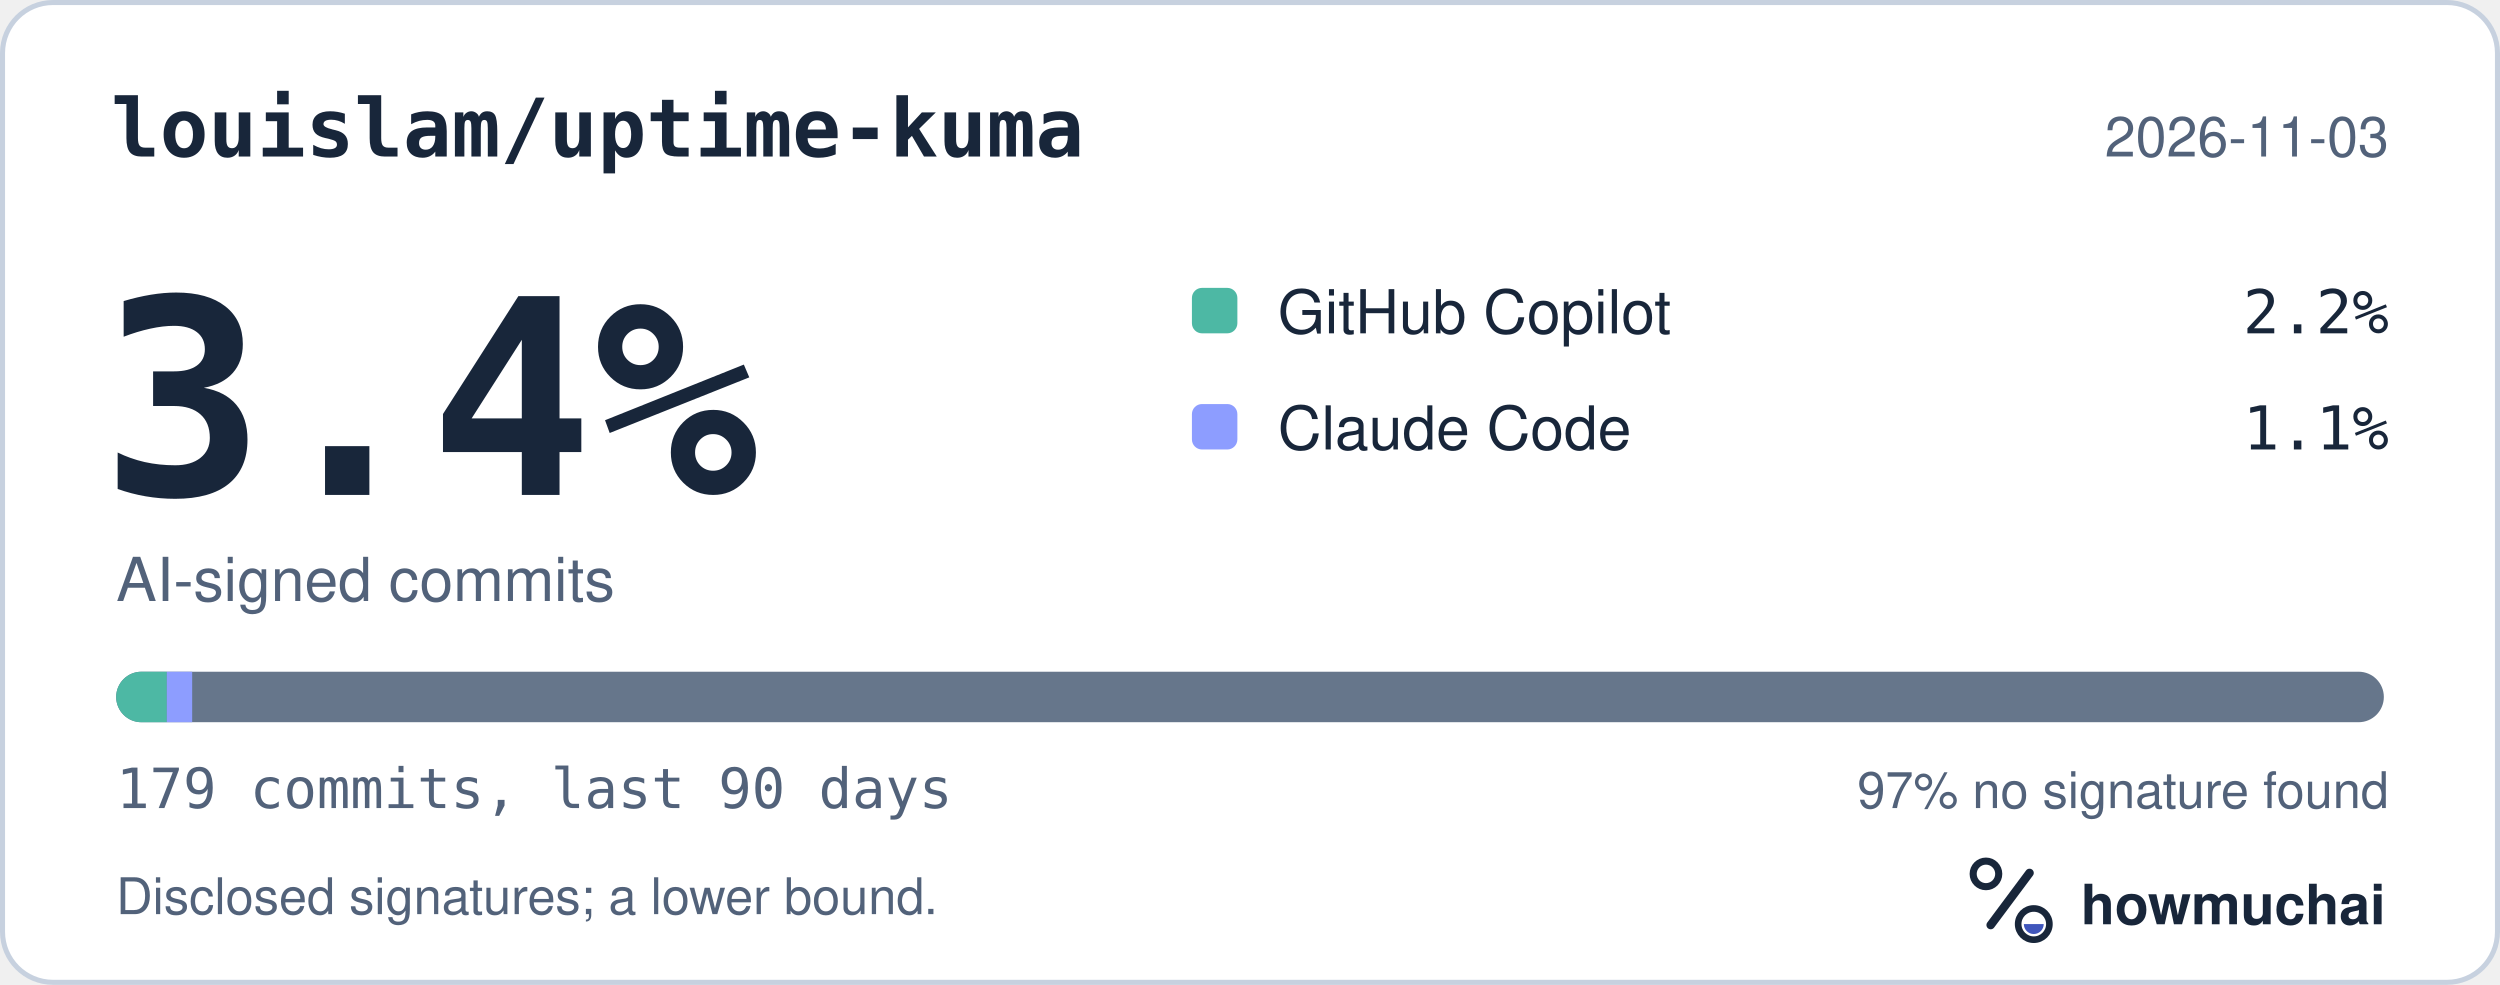
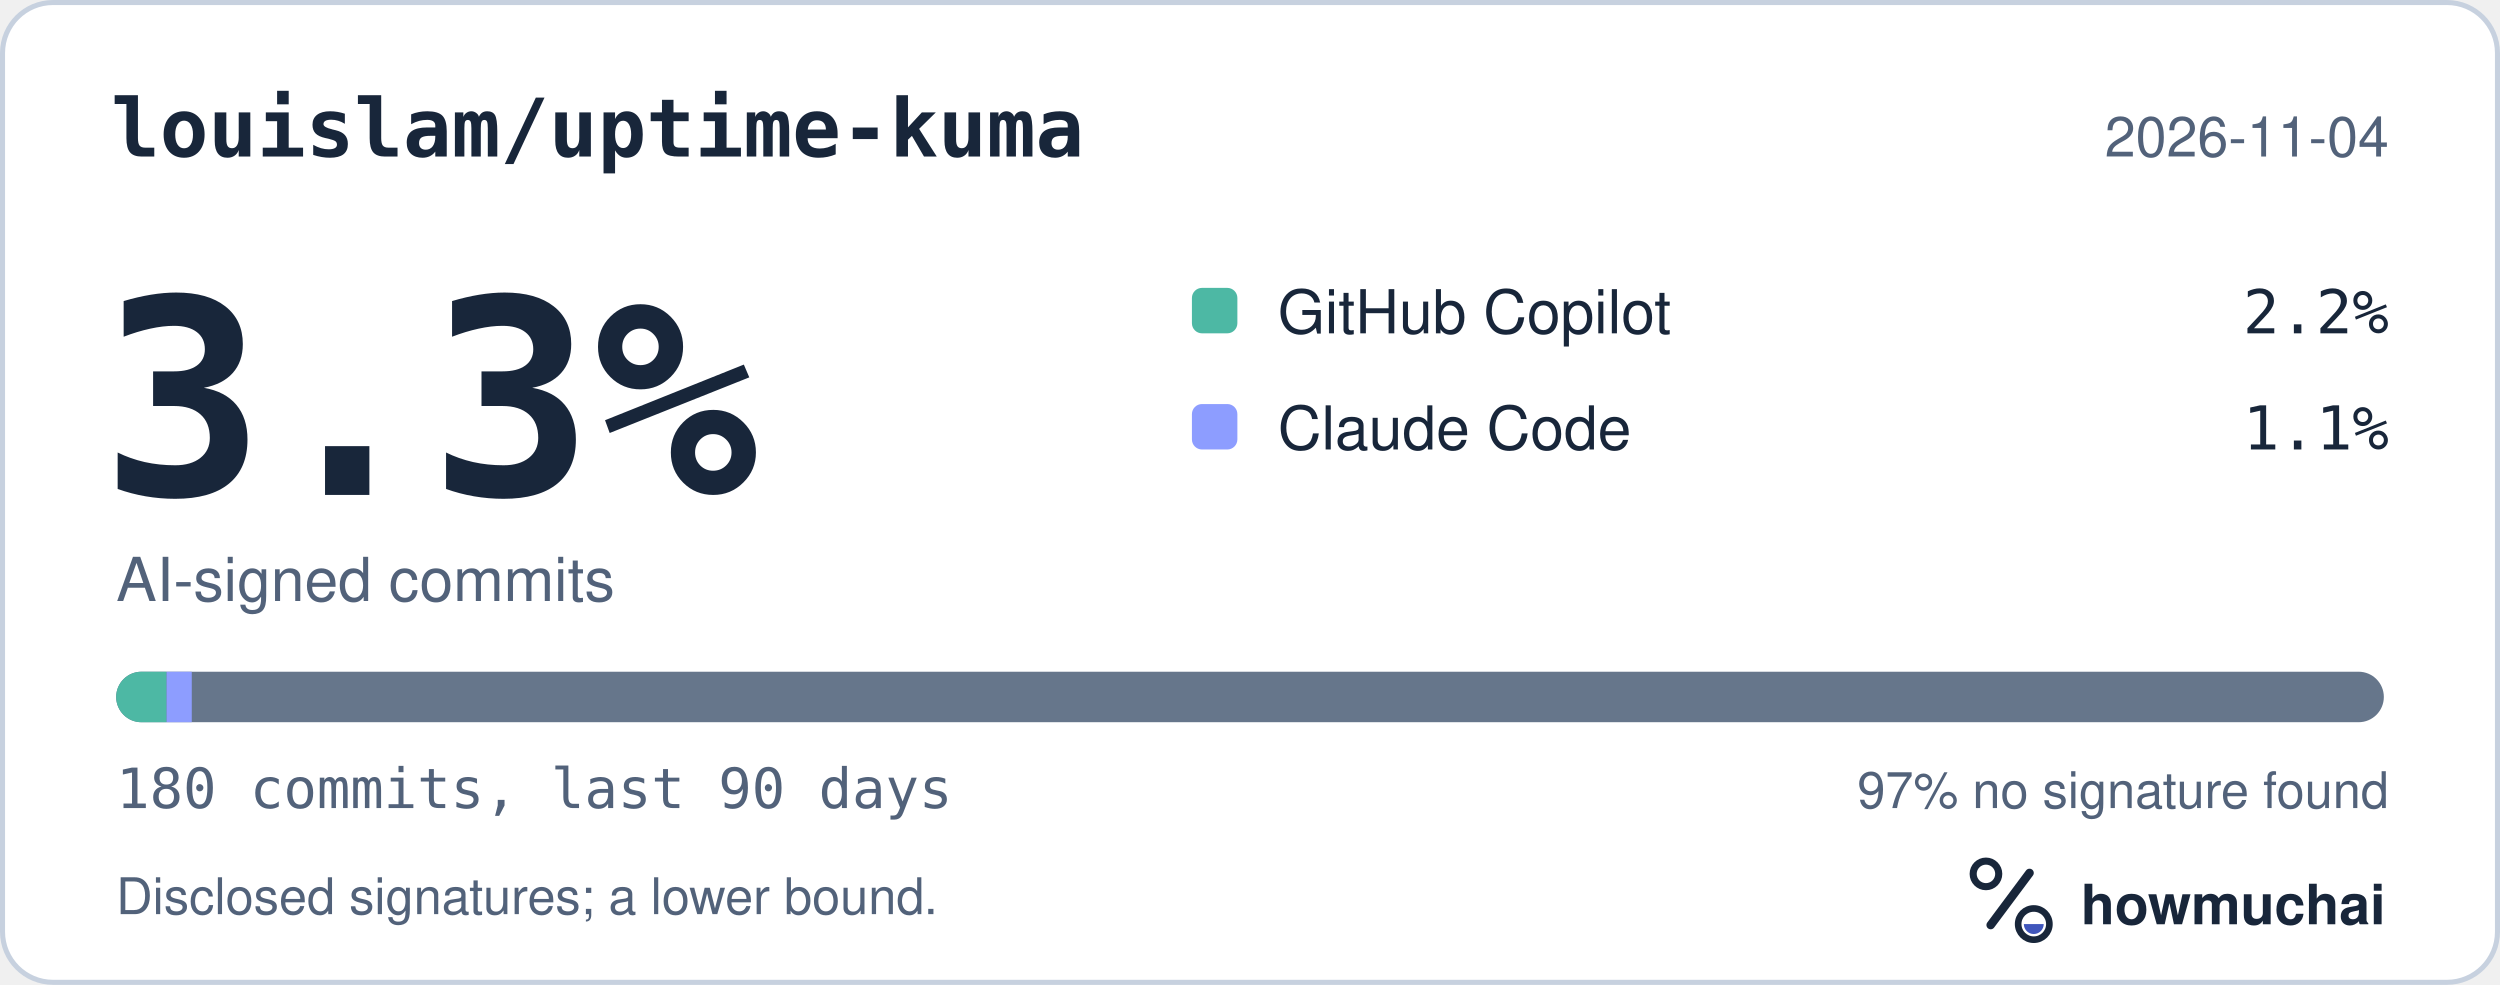
<svg xmlns="http://www.w3.org/2000/svg" width="495" height="195" viewBox="0 0 495 195" role="img" aria-labelledby="hm-t hm-d">
  <rect x="0.5" y="0.5" width="494" height="194" rx="10" fill="#FFFFFF" stroke="#C7D1DF" />
  <text x="22" y="31" fill="#18263A" font-family="ui-monospace, SF Mono, Menlo, Consolas, IBM Plex Mono, monospace" font-size="16" font-weight="600">louislam/uptime-kuma</text>
-   <text x="473" y="31" fill="#52627A" font-family="-apple-system, BlinkMacSystemFont, Segoe UI, Helvetica, Arial, Fira Sans, sans-serif" font-size="11" text-anchor="end">2026-11-03</text>
-   <text x="20" y="98" fill="#18263A" font-family="ui-monospace, SF Mono, Menlo, Consolas, IBM Plex Mono, monospace" font-size="54" font-weight="700">3.4%</text>
+   <text x="473" y="31" fill="#52627A" font-family="-apple-system, BlinkMacSystemFont, Segoe UI, Helvetica, Arial, Fira Sans, sans-serif" font-size="11" text-anchor="end">2026-11-04</text>
+   <text x="20" y="98" fill="#18263A" font-family="ui-monospace, SF Mono, Menlo, Consolas, IBM Plex Mono, monospace" font-size="54" font-weight="700">3.3%</text>
  <text x="23" y="119" fill="#52627A" font-family="-apple-system, BlinkMacSystemFont, Segoe UI, Helvetica, Arial, Fira Sans, sans-serif" font-size="12">AI-signed commits</text>
  <rect x="236" y="57" width="9" height="9" rx="2" fill="#4DB8A4" />
  <text x="253" y="66" fill="#18263A" font-family="-apple-system, BlinkMacSystemFont, Segoe UI, Helvetica, Arial, Fira Sans, sans-serif" font-size="12">GitHub Copilot</text>
  <text x="473" y="66" fill="#18263A" font-family="ui-monospace, SF Mono, Menlo, Consolas, IBM Plex Mono, monospace" font-size="12" text-anchor="end">2.2%</text>
  <rect x="236" y="80" width="9" height="9" rx="2" fill="#8D9DFF" />
  <text x="253" y="89" fill="#18263A" font-family="-apple-system, BlinkMacSystemFont, Segoe UI, Helvetica, Arial, Fira Sans, sans-serif" font-size="12">Claude Code</text>
  <text x="473" y="89" fill="#18263A" font-family="ui-monospace, SF Mono, Menlo, Consolas, IBM Plex Mono, monospace" font-size="12" text-anchor="end">1.1%</text>
  <defs>
    <clipPath id="hm-bar">
      <rect x="23" y="133" width="449" height="10" rx="5" />
    </clipPath>
  </defs>
  <rect x="23" y="133" width="449" height="10" rx="5" fill="#66768B" />
  <g clip-path="url(#hm-bar)">
-     <rect x="23.00" y="133" width="10.03" height="10" fill="#4DB8A4" />
-     <rect x="33.03" y="133" width="5.02" height="10" fill="#8D9DFF" />
+     <rect x="23.00" y="133" width="9.98" height="10" fill="#4DB8A4" />
+     <rect x="32.98" y="133" width="4.99" height="10" fill="#8D9DFF" />
  </g>
-   <text x="23" y="160" fill="#52627A" font-family="ui-monospace, SF Mono, Menlo, Consolas, IBM Plex Mono, monospace" font-size="11">179 commits, last 90 days</text>
+   <text x="23" y="160" fill="#52627A" font-family="ui-monospace, SF Mono, Menlo, Consolas, IBM Plex Mono, monospace" font-size="11">180 commits, last 90 days</text>
  <text x="473" y="160" fill="#52627A" font-family="-apple-system, BlinkMacSystemFont, Segoe UI, Helvetica, Arial, Fira Sans, sans-serif" font-size="10" text-anchor="end">97% no signature found</text>
  <text x="23" y="181" fill="#52627A" font-family="-apple-system, BlinkMacSystemFont, Segoe UI, Helvetica, Arial, Fira Sans, sans-serif" font-size="10">Disclosed signatures; a lower bound.</text>
  <g transform="translate(386 166) scale(0.046875)">
    <circle cx="154" cy="150" r="54" fill="none" stroke="#18263A" stroke-width="30" />
    <path d="M174 366 338 146" fill="none" stroke="#18263A" stroke-width="36" stroke-linecap="round" />
    <circle cx="356" cy="362" r="66" fill="none" stroke="#18263A" stroke-width="28" />
    <path d="M314 362a42 42 0 0 0 84 0Z" fill="#4056BC" />
  </g>
  <text x="412" y="183" fill="#18263A" font-family="-apple-system, BlinkMacSystemFont, Segoe UI, Helvetica, Arial, Fira Sans, sans-serif" font-size="11" font-weight="650">howmuchai</text>
</svg>
